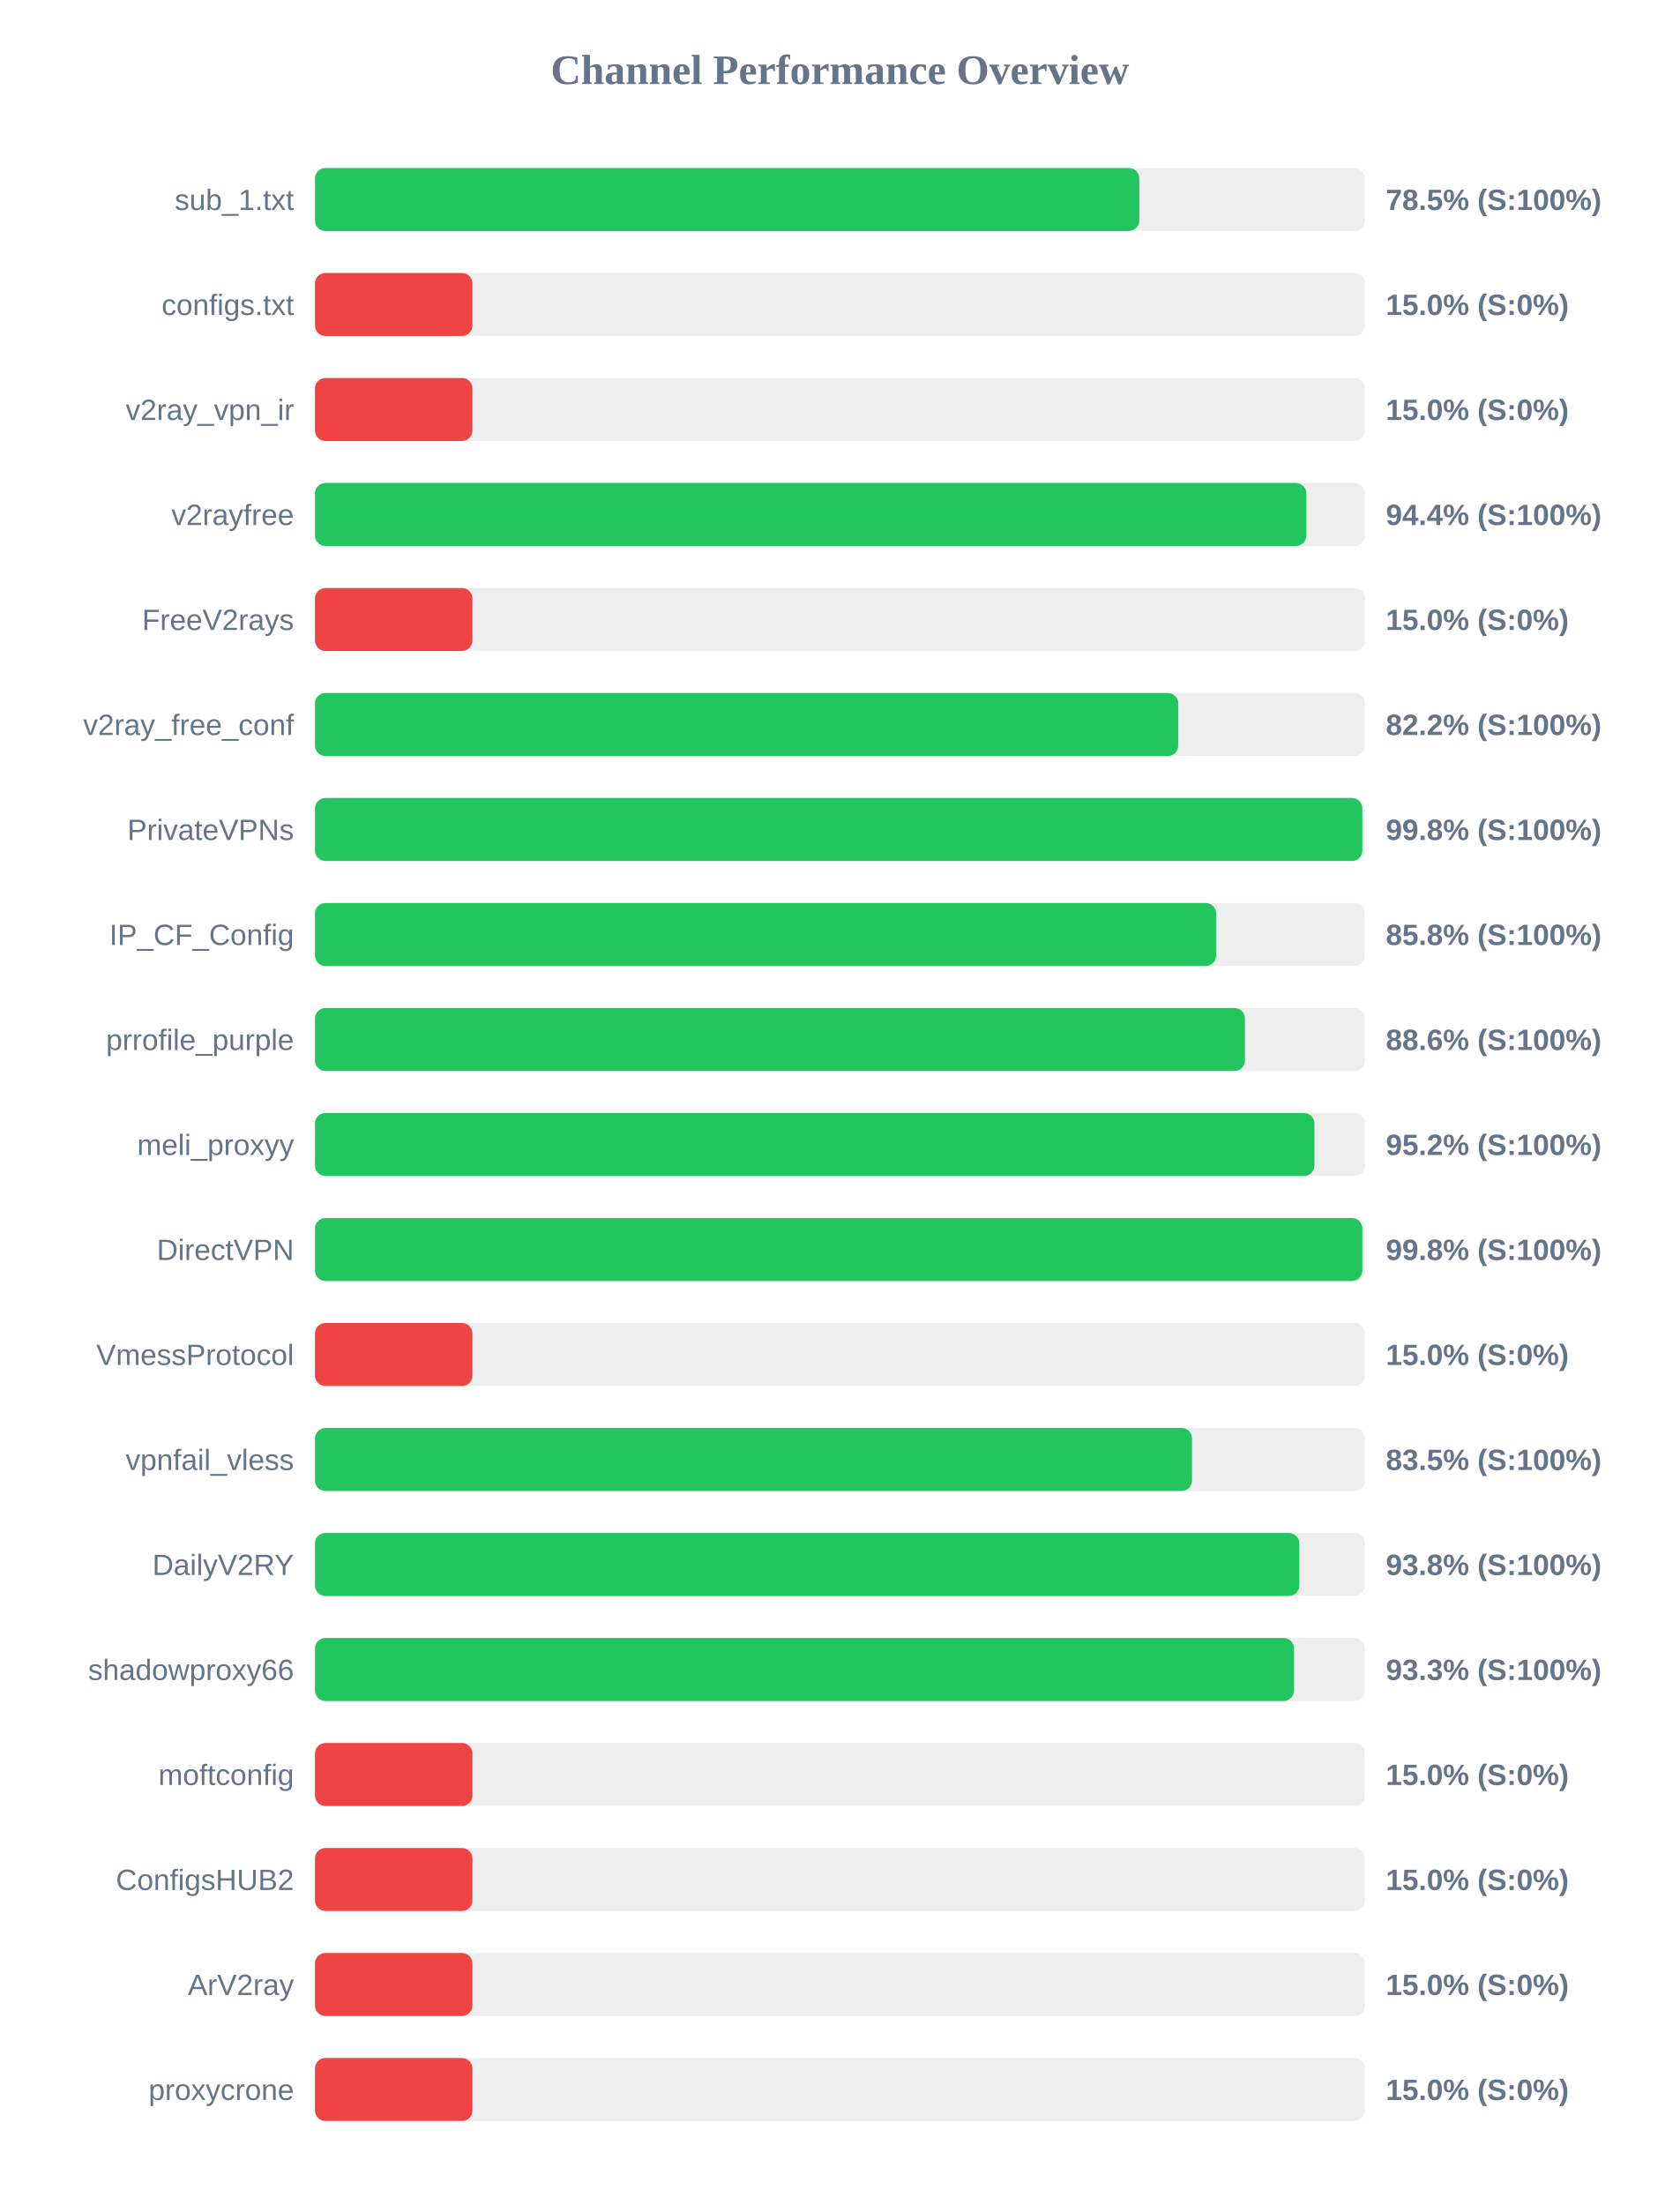
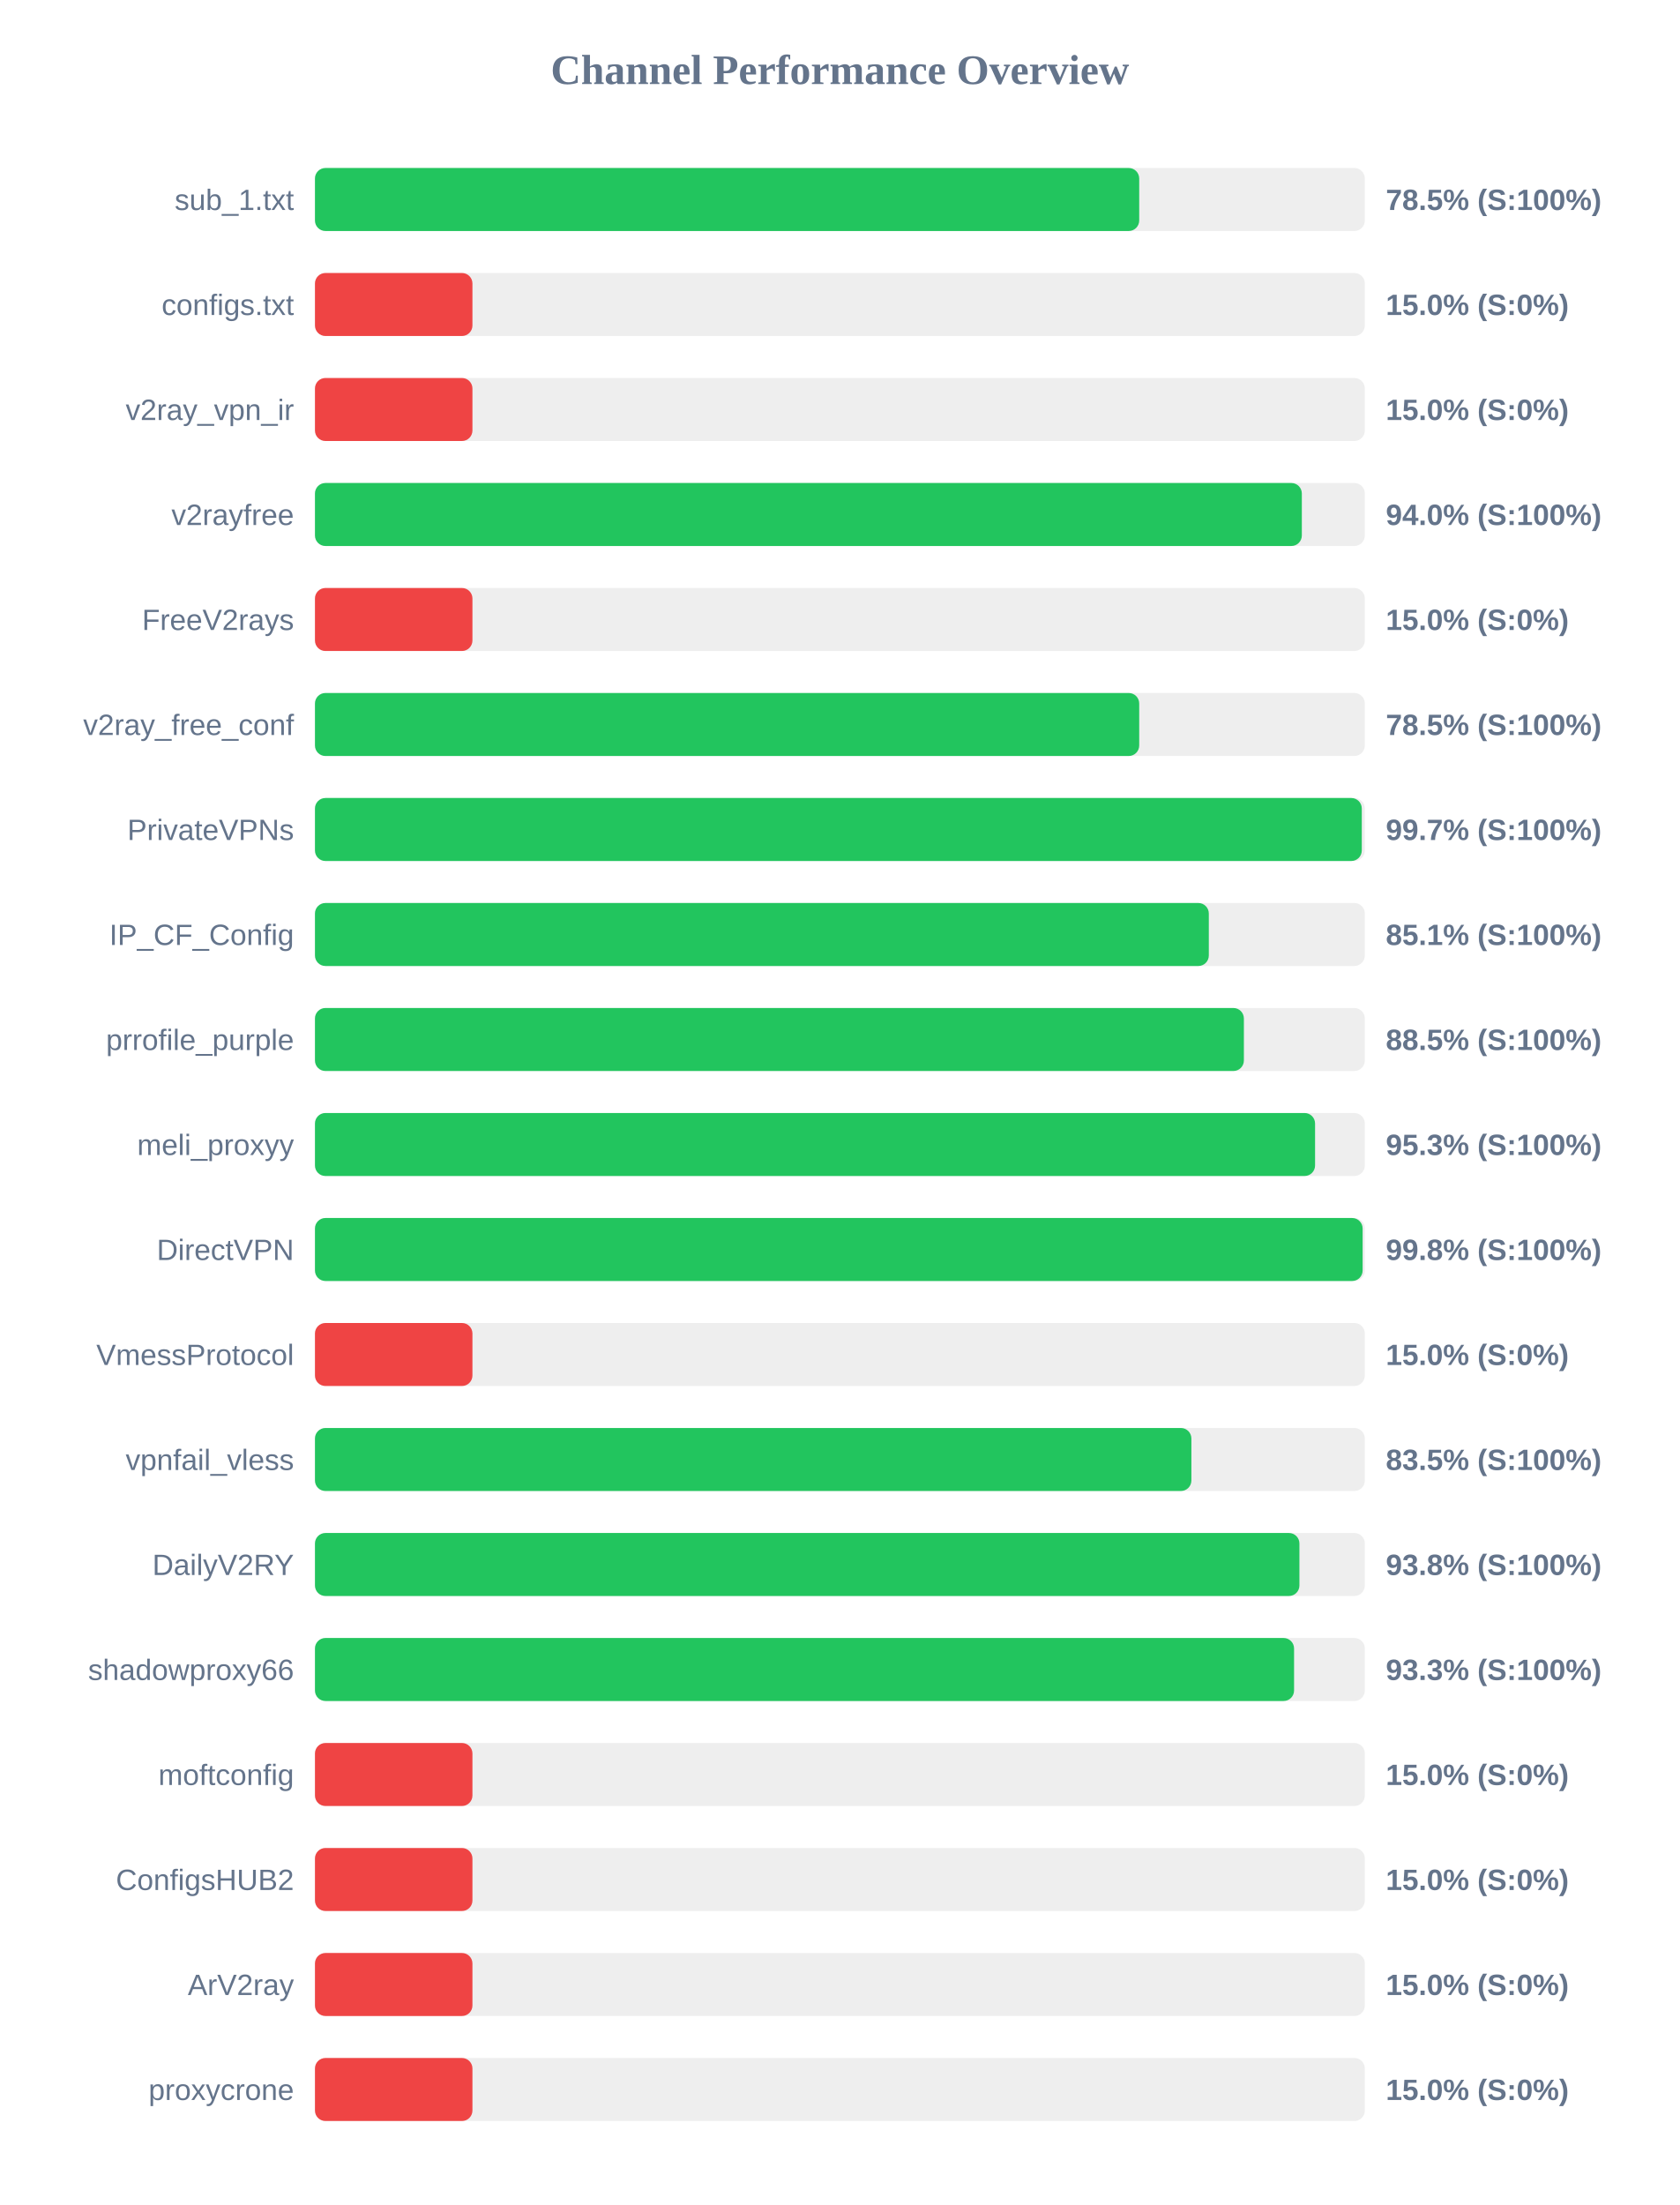
<svg xmlns="http://www.w3.org/2000/svg" width="800" height="1050" version="1.1">
  <style>
        .row { font: 14px Arial; fill: #64748b; }
        .score { font: bold 14px Arial; fill: #64748b; }
    </style>
  <text x="400" y="40" text-anchor="middle" font-size="20px" font-weight="bold" fill="#64748b">Channel Performance Overview</text>
  <rect x="150" y="80" width="500" height="30" fill="#eee" rx="5" />
-   <rect x="150" y="80" width="392.6" height="30" fill="#22c55e" rx="5" />
+   <rect x="150" y="80" width="392.55" height="30" fill="#22c55e" rx="5" />
  <text x="140" y="100" text-anchor="end" class="row">sub_1.txt</text>
  <text x="660" y="100" text-anchor="start" class="score">78.5% (S:100%)</text>
  <rect x="150" y="130" width="500" height="30" fill="#eee" rx="5" />
  <rect x="150" y="130" width="75.0" height="30" fill="#ef4444" rx="5" />
  <text x="140" y="150" text-anchor="end" class="row">configs.txt</text>
  <text x="660" y="150" text-anchor="start" class="score">15.0% (S:0%)</text>
  <rect x="150" y="180" width="500" height="30" fill="#eee" rx="5" />
  <rect x="150" y="180" width="75.0" height="30" fill="#ef4444" rx="5" />
  <text x="140" y="200" text-anchor="end" class="row">v2ray_vpn_ir</text>
  <text x="660" y="200" text-anchor="start" class="score">15.0% (S:0%)</text>
  <rect x="150" y="230" width="500" height="30" fill="#eee" rx="5" />
-   <rect x="150" y="230" width="472.15" height="30" fill="#22c55e" rx="5" />
+   <rect x="150" y="230" width="470.0" height="30" fill="#22c55e" rx="5" />
  <text x="140" y="250" text-anchor="end" class="row">v2rayfree</text>
-   <text x="660" y="250" text-anchor="start" class="score">94.4% (S:100%)</text>
+   <text x="660" y="250" text-anchor="start" class="score">94.0% (S:100%)</text>
  <rect x="150" y="280" width="500" height="30" fill="#eee" rx="5" />
  <rect x="150" y="280" width="75.0" height="30" fill="#ef4444" rx="5" />
  <text x="140" y="300" text-anchor="end" class="row">FreeV2rays</text>
  <text x="660" y="300" text-anchor="start" class="score">15.0% (S:0%)</text>
  <rect x="150" y="330" width="500" height="30" fill="#eee" rx="5" />
-   <rect x="150" y="330" width="411.15" height="30" fill="#22c55e" rx="5" />
+   <rect x="150" y="330" width="392.55" height="30" fill="#22c55e" rx="5" />
  <text x="140" y="350" text-anchor="end" class="row">v2ray_free_conf</text>
-   <text x="660" y="350" text-anchor="start" class="score">82.2% (S:100%)</text>
+   <text x="660" y="350" text-anchor="start" class="score">78.5% (S:100%)</text>
  <rect x="150" y="380" width="500" height="30" fill="#eee" rx="5" />
-   <rect x="150" y="380" width="498.8" height="30" fill="#22c55e" rx="5" />
+   <rect x="150" y="380" width="498.55" height="30" fill="#22c55e" rx="5" />
  <text x="140" y="400" text-anchor="end" class="row">PrivateVPNs</text>
-   <text x="660" y="400" text-anchor="start" class="score">99.8% (S:100%)</text>
+   <text x="660" y="400" text-anchor="start" class="score">99.7% (S:100%)</text>
  <rect x="150" y="430" width="500" height="30" fill="#eee" rx="5" />
-   <rect x="150" y="430" width="429.2" height="30" fill="#22c55e" rx="5" />
+   <rect x="150" y="430" width="425.7" height="30" fill="#22c55e" rx="5" />
  <text x="140" y="450" text-anchor="end" class="row">IP_CF_Config</text>
-   <text x="660" y="450" text-anchor="start" class="score">85.8% (S:100%)</text>
+   <text x="660" y="450" text-anchor="start" class="score">85.1% (S:100%)</text>
  <rect x="150" y="480" width="500" height="30" fill="#eee" rx="5" />
-   <rect x="150" y="480" width="442.9" height="30" fill="#22c55e" rx="5" />
+   <rect x="150" y="480" width="442.4" height="30" fill="#22c55e" rx="5" />
  <text x="140" y="500" text-anchor="end" class="row">prrofile_purple</text>
-   <text x="660" y="500" text-anchor="start" class="score">88.6% (S:100%)</text>
+   <text x="660" y="500" text-anchor="start" class="score">88.5% (S:100%)</text>
  <rect x="150" y="530" width="500" height="30" fill="#eee" rx="5" />
-   <rect x="150" y="530" width="476.0" height="30" fill="#22c55e" rx="5" />
+   <rect x="150" y="530" width="476.3" height="30" fill="#22c55e" rx="5" />
  <text x="140" y="550" text-anchor="end" class="row">meli_proxyy</text>
-   <text x="660" y="550" text-anchor="start" class="score">95.2% (S:100%)</text>
+   <text x="660" y="550" text-anchor="start" class="score">95.3% (S:100%)</text>
  <rect x="150" y="580" width="500" height="30" fill="#eee" rx="5" />
-   <rect x="150" y="580" width="498.8" height="30" fill="#22c55e" rx="5" />
+   <rect x="150" y="580" width="498.95" height="30" fill="#22c55e" rx="5" />
  <text x="140" y="600" text-anchor="end" class="row">DirectVPN</text>
  <text x="660" y="600" text-anchor="start" class="score">99.8% (S:100%)</text>
  <rect x="150" y="630" width="500" height="30" fill="#eee" rx="5" />
  <rect x="150" y="630" width="75.0" height="30" fill="#ef4444" rx="5" />
  <text x="140" y="650" text-anchor="end" class="row">VmessProtocol</text>
  <text x="660" y="650" text-anchor="start" class="score">15.0% (S:0%)</text>
  <rect x="150" y="680" width="500" height="30" fill="#eee" rx="5" />
-   <rect x="150" y="680" width="417.7" height="30" fill="#22c55e" rx="5" />
+   <rect x="150" y="680" width="417.4" height="30" fill="#22c55e" rx="5" />
  <text x="140" y="700" text-anchor="end" class="row">vpnfail_vless</text>
  <text x="660" y="700" text-anchor="start" class="score">83.5% (S:100%)</text>
  <rect x="150" y="730" width="500" height="30" fill="#eee" rx="5" />
-   <rect x="150" y="730" width="468.8" height="30" fill="#22c55e" rx="5" />
+   <rect x="150" y="730" width="468.85" height="30" fill="#22c55e" rx="5" />
  <text x="140" y="750" text-anchor="end" class="row">DailyV2RY</text>
  <text x="660" y="750" text-anchor="start" class="score">93.8% (S:100%)</text>
  <rect x="150" y="780" width="500" height="30" fill="#eee" rx="5" />
  <rect x="150" y="780" width="466.3" height="30" fill="#22c55e" rx="5" />
  <text x="140" y="800" text-anchor="end" class="row">shadowproxy66</text>
  <text x="660" y="800" text-anchor="start" class="score">93.3% (S:100%)</text>
  <rect x="150" y="830" width="500" height="30" fill="#eee" rx="5" />
  <rect x="150" y="830" width="75.0" height="30" fill="#ef4444" rx="5" />
  <text x="140" y="850" text-anchor="end" class="row">moftconfig</text>
  <text x="660" y="850" text-anchor="start" class="score">15.0% (S:0%)</text>
  <rect x="150" y="880" width="500" height="30" fill="#eee" rx="5" />
  <rect x="150" y="880" width="75.0" height="30" fill="#ef4444" rx="5" />
  <text x="140" y="900" text-anchor="end" class="row">ConfigsHUB2</text>
  <text x="660" y="900" text-anchor="start" class="score">15.0% (S:0%)</text>
  <rect x="150" y="930" width="500" height="30" fill="#eee" rx="5" />
  <rect x="150" y="930" width="75.0" height="30" fill="#ef4444" rx="5" />
  <text x="140" y="950" text-anchor="end" class="row">ArV2ray</text>
  <text x="660" y="950" text-anchor="start" class="score">15.0% (S:0%)</text>
  <rect x="150" y="980" width="500" height="30" fill="#eee" rx="5" />
  <rect x="150" y="980" width="75.0" height="30" fill="#ef4444" rx="5" />
  <text x="140" y="1000" text-anchor="end" class="row">proxycrone</text>
  <text x="660" y="1000" text-anchor="start" class="score">15.0% (S:0%)</text>
</svg>
